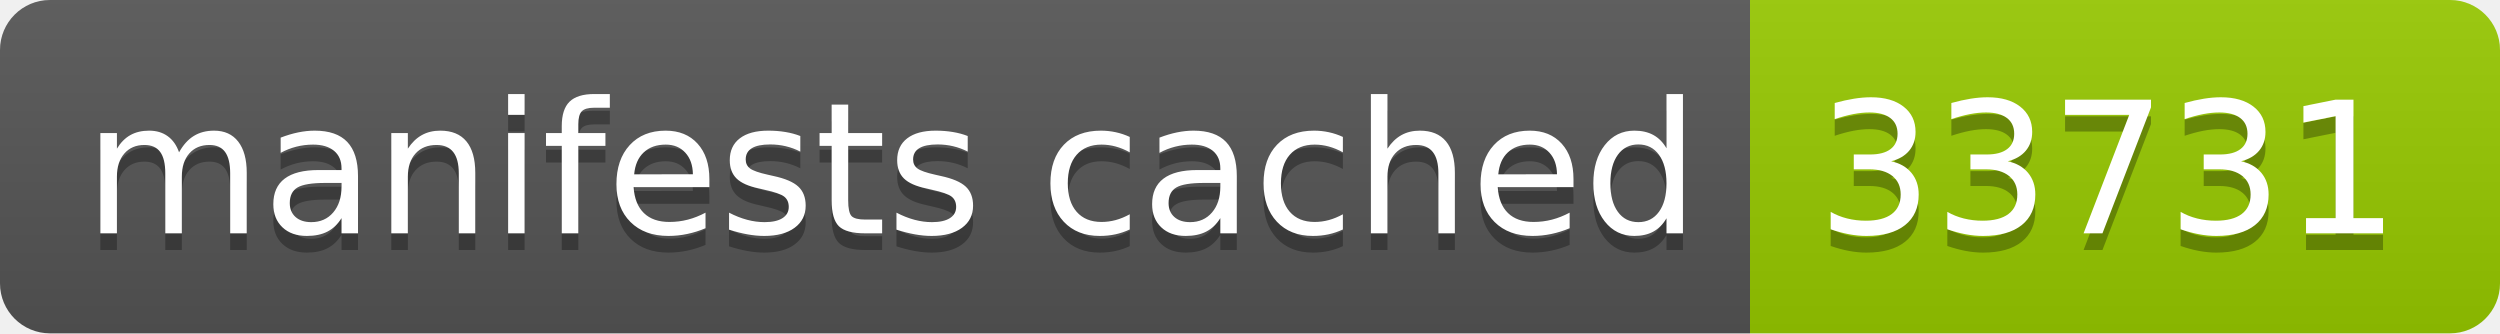
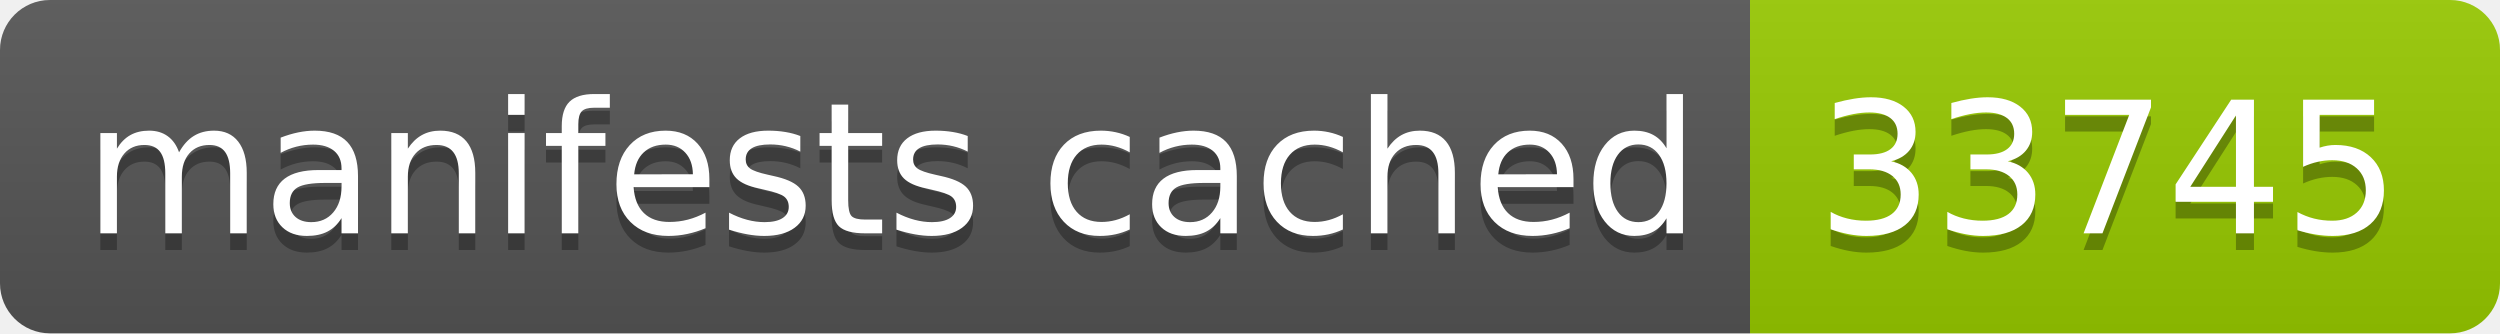
- <svg xmlns="http://www.w3.org/2000/svg" width="150" height="20" role="img" aria-label="manifests cached: 33731">
+ <svg xmlns="http://www.w3.org/2000/svg" width="150" height="20" role="img" aria-label="manifests cached: 33745">
  <linearGradient id="s" x2="0" y2="100%">
    <stop offset="0" stop-color="#bbb" stop-opacity=".1" />
    <stop offset="1" stop-opacity=".1" />
  </linearGradient>
  <clipPath id="r">
    <rect width="150" height="20" rx="3" fill="#fff" />
  </clipPath>
  <g clip-path="url(#r)">
    <rect width="105" height="20" fill="#555" />
    <rect x="105" width="45" height="20" fill="#97ca00" />
    <rect width="150" height="20" fill="url(#s)" />
  </g>
  <g fill="#fff" text-anchor="middle" font-family="Verdana,Geneva,DejaVu Sans,sans-serif" text-rendering="geometricPrecision" font-size="110">
    <text aria-hidden="true" x="535" y="150" fill="#010101" fill-opacity=".3" transform="scale(.1)" textLength="950">manifests cached</text>
    <text x="535" y="140" transform="scale(.1)" fill="#fff" textLength="950">manifests cached</text>
-     <text aria-hidden="true" x="1265" y="150" fill="#010101" fill-opacity=".3" transform="scale(.1)" textLength="350">33731</text>
-     <text x="1265" y="140" transform="scale(.1)" fill="#fff" textLength="350">33731</text>
+     <text aria-hidden="true" x="1265" y="150" fill="#010101" fill-opacity=".3" transform="scale(.1)" textLength="350">33745</text>
+     <text x="1265" y="140" transform="scale(.1)" fill="#fff" textLength="350">33745</text>
  </g>
</svg>
